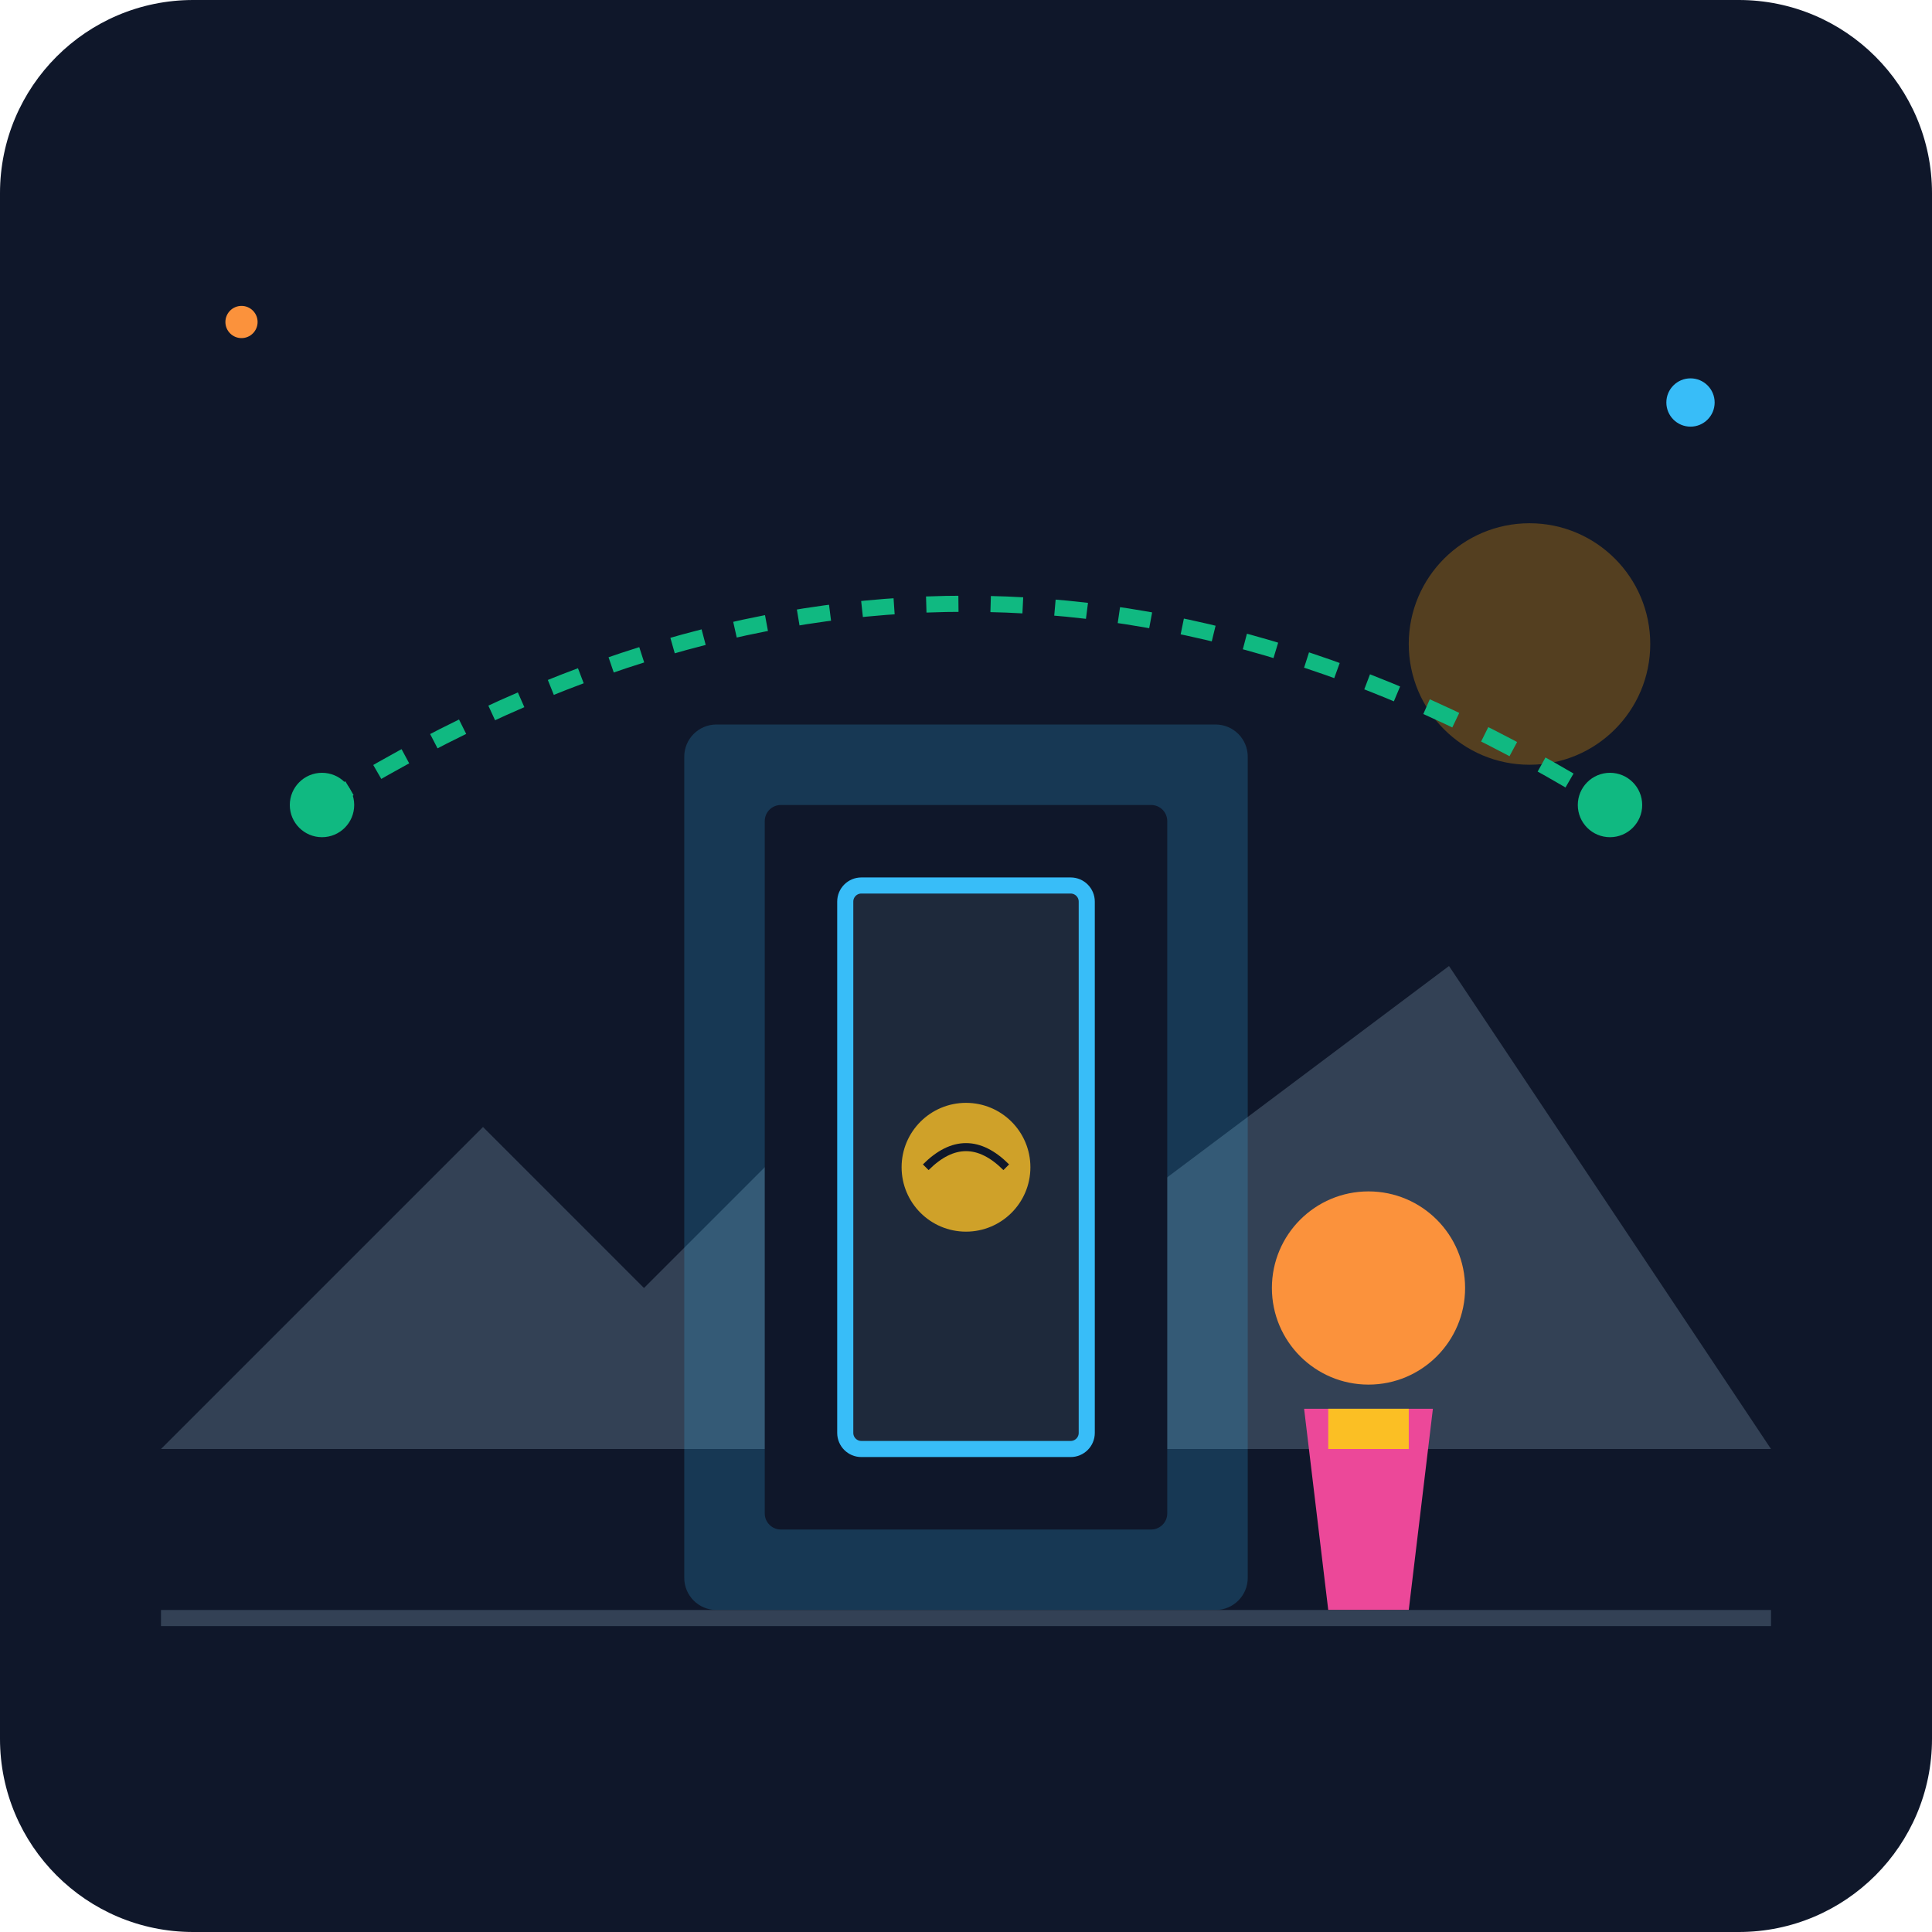
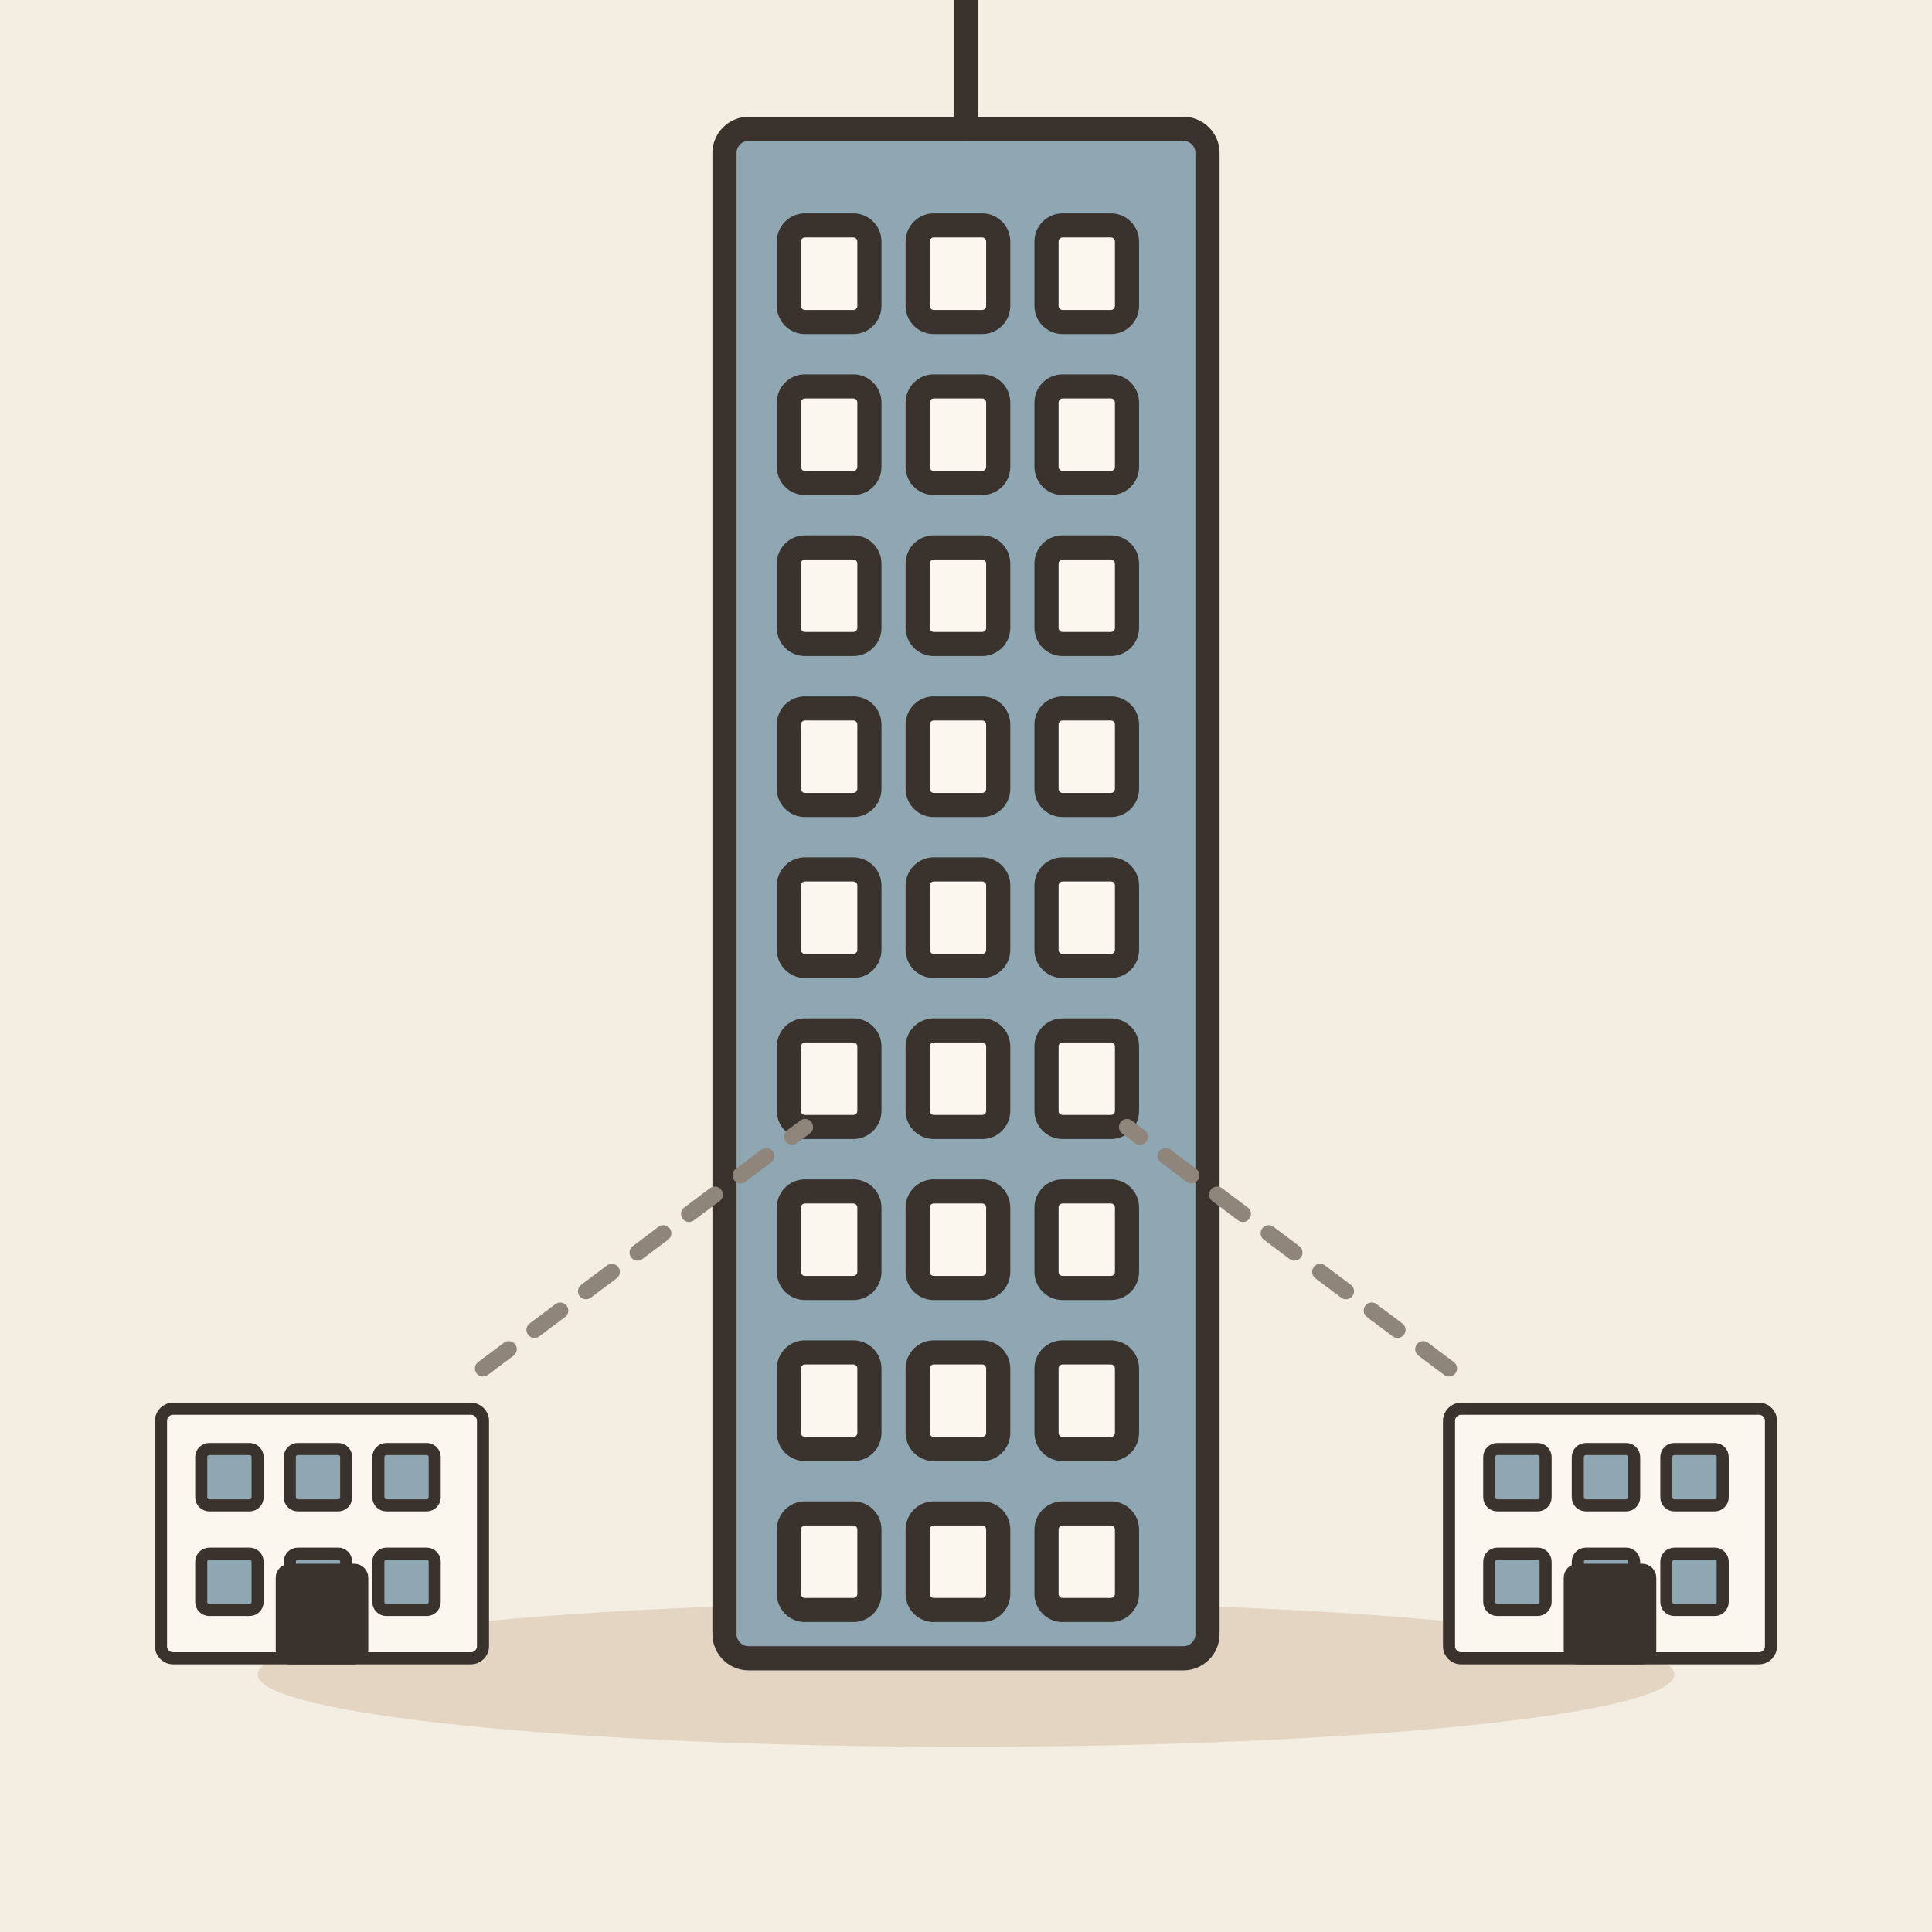
- <svg xmlns="http://www.w3.org/2000/svg" viewBox="0 0 240 240">
-   <defs>
-     <linearGradient id="bgGrad" x1="0" y1="0" x2="0" y2="240">
-       <stop offset="0%" stop-color="#0f172a" />
-       <stop offset="100%" stop-color="#1e293b" />
-     </linearGradient>
-   </defs>
-   <rect width="240" height="240" rx="24" fill="url(#bgGrad)" />
-   <path d="M20 180 L60 140 L80 160 L110 130 L140 150 L180 120 L220 180 Z" fill="#334155" />
-   <circle cx="190" cy="80" r="15" fill="#f59e0b" opacity="0.3" />
-   <rect x="85" y="90" width="70" height="110" rx="4" fill="#38bdf8" opacity="0.2" />
-   <rect x="95" y="100" width="50" height="90" rx="2" fill="#0f172a" />
-   <rect x="105" y="110" width="30" height="70" rx="2" fill="#1e293b" stroke="#38bdf8" stroke-width="2" />
-   <g transform="translate(160, 150)">
-     <circle cx="10" cy="10" r="12" fill="#fb923c" />
-     <path d="M2 25 L18 25 L15 50 L5 50 Z" fill="#ec4899" />
-     <rect x="5" y="25" width="10" height="5" fill="#fbbf24" />
+ <svg xmlns="http://www.w3.org/2000/svg" viewBox="0 0 240 240" data-style="editorial">
+   <rect width="240" height="240" fill="#F4EDE2" />
+   <ellipse cx="120" cy="208" rx="88" ry="9" fill="#E3D5C1" />
+   <g transform="translate(120 206)">
+     <rect x="-30" y="-190" width="60" height="190" rx="3" fill="#8FA7B3" stroke="#3A332D" stroke-width="3" stroke-linecap="round" stroke-linejoin="round" />
+     <rect x="-22" y="-178" width="10" height="12" rx="2" fill="#FBF6EE" stroke="#3A332D" stroke-width="3" stroke-linecap="round" stroke-linejoin="round" />
+     <rect x="-6" y="-178" width="10" height="12" rx="2" fill="#FBF6EE" stroke="#3A332D" stroke-width="3" stroke-linecap="round" stroke-linejoin="round" />
+     <rect x="10" y="-178" width="10" height="12" rx="2" fill="#FBF6EE" stroke="#3A332D" stroke-width="3" stroke-linecap="round" stroke-linejoin="round" />
+     <rect x="-22" y="-158" width="10" height="12" rx="2" fill="#FBF6EE" stroke="#3A332D" stroke-width="3" stroke-linecap="round" stroke-linejoin="round" />
+     <rect x="-6" y="-158" width="10" height="12" rx="2" fill="#FBF6EE" stroke="#3A332D" stroke-width="3" stroke-linecap="round" stroke-linejoin="round" />
+     <rect x="10" y="-158" width="10" height="12" rx="2" fill="#FBF6EE" stroke="#3A332D" stroke-width="3" stroke-linecap="round" stroke-linejoin="round" />
+     <rect x="-22" y="-138" width="10" height="12" rx="2" fill="#FBF6EE" stroke="#3A332D" stroke-width="3" stroke-linecap="round" stroke-linejoin="round" />
+     <rect x="-6" y="-138" width="10" height="12" rx="2" fill="#FBF6EE" stroke="#3A332D" stroke-width="3" stroke-linecap="round" stroke-linejoin="round" />
+     <rect x="10" y="-138" width="10" height="12" rx="2" fill="#FBF6EE" stroke="#3A332D" stroke-width="3" stroke-linecap="round" stroke-linejoin="round" />
+     <rect x="-22" y="-118" width="10" height="12" rx="2" fill="#FBF6EE" stroke="#3A332D" stroke-width="3" stroke-linecap="round" stroke-linejoin="round" />
+     <rect x="-6" y="-118" width="10" height="12" rx="2" fill="#FBF6EE" stroke="#3A332D" stroke-width="3" stroke-linecap="round" stroke-linejoin="round" />
+     <rect x="10" y="-118" width="10" height="12" rx="2" fill="#FBF6EE" stroke="#3A332D" stroke-width="3" stroke-linecap="round" stroke-linejoin="round" />
+     <rect x="-22" y="-98" width="10" height="12" rx="2" fill="#FBF6EE" stroke="#3A332D" stroke-width="3" stroke-linecap="round" stroke-linejoin="round" />
+     <rect x="-6" y="-98" width="10" height="12" rx="2" fill="#FBF6EE" stroke="#3A332D" stroke-width="3" stroke-linecap="round" stroke-linejoin="round" />
+     <rect x="10" y="-98" width="10" height="12" rx="2" fill="#FBF6EE" stroke="#3A332D" stroke-width="3" stroke-linecap="round" stroke-linejoin="round" />
+     <rect x="-22" y="-78" width="10" height="12" rx="2" fill="#FBF6EE" stroke="#3A332D" stroke-width="3" stroke-linecap="round" stroke-linejoin="round" />
+     <rect x="-6" y="-78" width="10" height="12" rx="2" fill="#FBF6EE" stroke="#3A332D" stroke-width="3" stroke-linecap="round" stroke-linejoin="round" />
+     <rect x="10" y="-78" width="10" height="12" rx="2" fill="#FBF6EE" stroke="#3A332D" stroke-width="3" stroke-linecap="round" stroke-linejoin="round" />
+     <rect x="-22" y="-58" width="10" height="12" rx="2" fill="#FBF6EE" stroke="#3A332D" stroke-width="3" stroke-linecap="round" stroke-linejoin="round" />
+     <rect x="-6" y="-58" width="10" height="12" rx="2" fill="#FBF6EE" stroke="#3A332D" stroke-width="3" stroke-linecap="round" stroke-linejoin="round" />
+     <rect x="10" y="-58" width="10" height="12" rx="2" fill="#FBF6EE" stroke="#3A332D" stroke-width="3" stroke-linecap="round" stroke-linejoin="round" />
+     <rect x="-22" y="-38" width="10" height="12" rx="2" fill="#FBF6EE" stroke="#3A332D" stroke-width="3" stroke-linecap="round" stroke-linejoin="round" />
+     <rect x="-6" y="-38" width="10" height="12" rx="2" fill="#FBF6EE" stroke="#3A332D" stroke-width="3" stroke-linecap="round" stroke-linejoin="round" />
+     <rect x="10" y="-38" width="10" height="12" rx="2" fill="#FBF6EE" stroke="#3A332D" stroke-width="3" stroke-linecap="round" stroke-linejoin="round" />
+     <rect x="-22" y="-18" width="10" height="12" rx="2" fill="#FBF6EE" stroke="#3A332D" stroke-width="3" stroke-linecap="round" stroke-linejoin="round" />
+     <rect x="-6" y="-18" width="10" height="12" rx="2" fill="#FBF6EE" stroke="#3A332D" stroke-width="3" stroke-linecap="round" stroke-linejoin="round" />
+     <rect x="10" y="-18" width="10" height="12" rx="2" fill="#FBF6EE" stroke="#3A332D" stroke-width="3" stroke-linecap="round" stroke-linejoin="round" />
+     <path d="M0 -190L0 -210" stroke="#3A332D" stroke-width="3" stroke-linecap="round" fill="none" />
  </g>
-   <path d="M40 100 Q 120 50 200 100" stroke="#10b981" stroke-width="2" stroke-dasharray="4 4" fill="none" />
-   <circle cx="40" cy="100" r="4" fill="#10b981" />
-   <circle cx="200" cy="100" r="4" fill="#10b981" />
-   <circle cx="120" cy="145" r="8" fill="#fbbf24" opacity="0.8" />
-   <path d="M115 145 Q 120 140 125 145" stroke="#0f172a" stroke-width="1" fill="none" />
-   <circle cx="30" cy="40" r="2" fill="#fb923c" />
-   <circle cx="210" cy="50" r="3" fill="#38bdf8" />
-   <rect x="20" y="200" width="200" height="2" fill="#334155" />
+   <g transform="translate(40 206) scale(0.5 0.5)">
+     <rect x="-40" y="-62" width="80" height="62" rx="3" fill="#FBF6EE" stroke="#3A332D" stroke-width="3" stroke-linecap="round" stroke-linejoin="round" />
+     <rect x="-30" y="-52" width="14" height="14" rx="2" fill="#8FA7B3" stroke="#3A332D" stroke-width="3" stroke-linecap="round" stroke-linejoin="round" />
+     <rect x="-8" y="-52" width="14" height="14" rx="2" fill="#8FA7B3" stroke="#3A332D" stroke-width="3" stroke-linecap="round" stroke-linejoin="round" />
+     <rect x="14" y="-52" width="14" height="14" rx="2" fill="#8FA7B3" stroke="#3A332D" stroke-width="3" stroke-linecap="round" stroke-linejoin="round" />
+     <rect x="-30" y="-26" width="14" height="14" rx="2" fill="#8FA7B3" stroke="#3A332D" stroke-width="3" stroke-linecap="round" stroke-linejoin="round" />
+     <rect x="-8" y="-26" width="14" height="14" rx="2" fill="#8FA7B3" stroke="#3A332D" stroke-width="3" stroke-linecap="round" stroke-linejoin="round" />
+     <rect x="14" y="-26" width="14" height="14" rx="2" fill="#8FA7B3" stroke="#3A332D" stroke-width="3" stroke-linecap="round" stroke-linejoin="round" />
+     <rect x="-10" y="-22" width="20" height="22" rx="2" fill="#3A332D" stroke="#3A332D" stroke-width="3" stroke-linecap="round" stroke-linejoin="round" />
+   </g>
+   <g transform="translate(200 206) scale(0.5 0.5)">
+     <rect x="-40" y="-62" width="80" height="62" rx="3" fill="#FBF6EE" stroke="#3A332D" stroke-width="3" stroke-linecap="round" stroke-linejoin="round" />
+     <rect x="-30" y="-52" width="14" height="14" rx="2" fill="#8FA7B3" stroke="#3A332D" stroke-width="3" stroke-linecap="round" stroke-linejoin="round" />
+     <rect x="-8" y="-52" width="14" height="14" rx="2" fill="#8FA7B3" stroke="#3A332D" stroke-width="3" stroke-linecap="round" stroke-linejoin="round" />
+     <rect x="14" y="-52" width="14" height="14" rx="2" fill="#8FA7B3" stroke="#3A332D" stroke-width="3" stroke-linecap="round" stroke-linejoin="round" />
+     <rect x="-30" y="-26" width="14" height="14" rx="2" fill="#8FA7B3" stroke="#3A332D" stroke-width="3" stroke-linecap="round" stroke-linejoin="round" />
+     <rect x="-8" y="-26" width="14" height="14" rx="2" fill="#8FA7B3" stroke="#3A332D" stroke-width="3" stroke-linecap="round" stroke-linejoin="round" />
+     <rect x="14" y="-26" width="14" height="14" rx="2" fill="#8FA7B3" stroke="#3A332D" stroke-width="3" stroke-linecap="round" stroke-linejoin="round" />
+     <rect x="-10" y="-22" width="20" height="22" rx="2" fill="#3A332D" stroke="#3A332D" stroke-width="3" stroke-linecap="round" stroke-linejoin="round" />
+   </g>
+   <path d="M60 170L100 140M180 170L140 140" fill="none" stroke="#8F857A" stroke-width="2" stroke-linecap="round" stroke-linejoin="round" stroke-dasharray="4 4" />
</svg>
